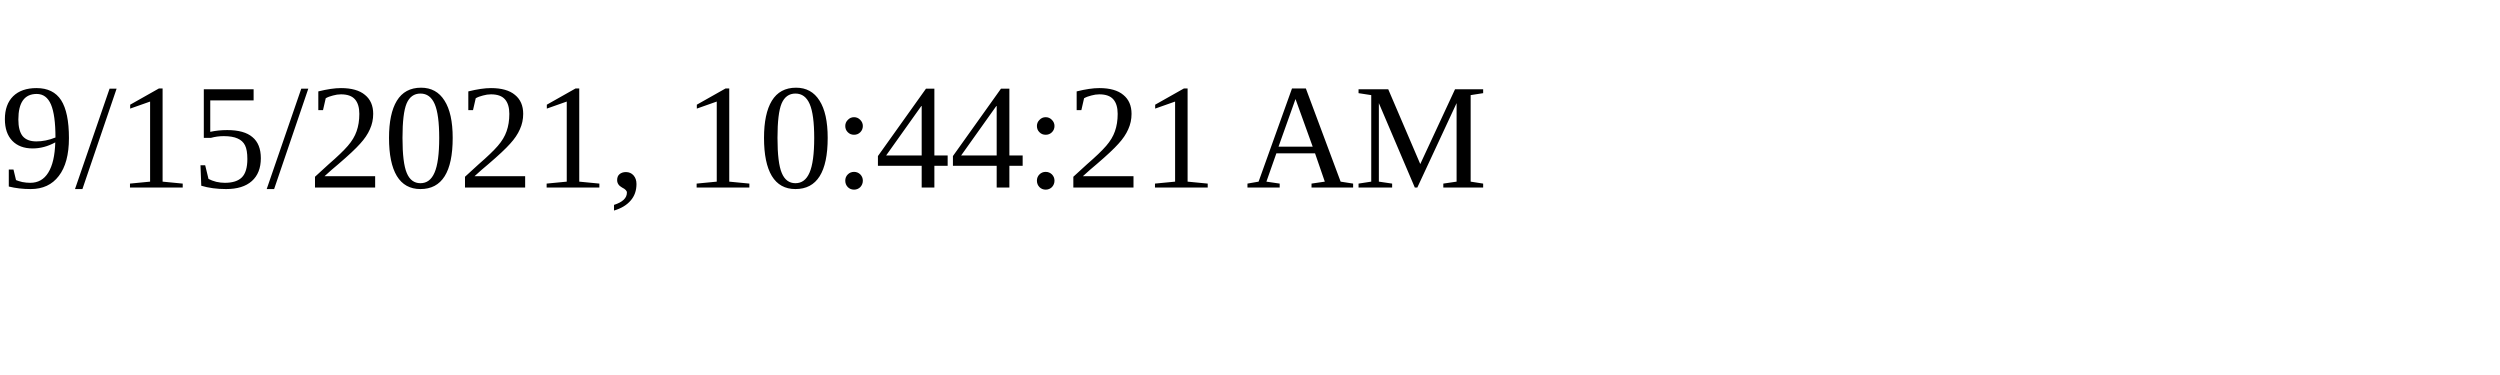
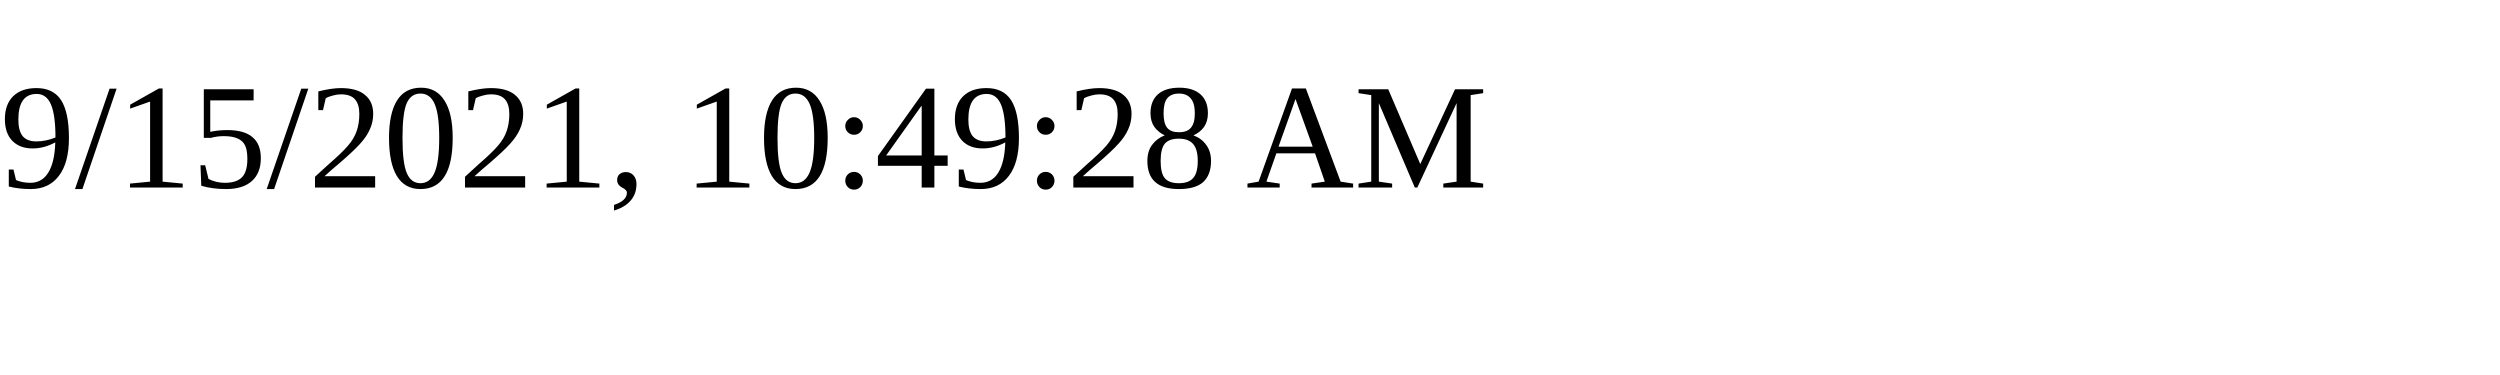
<svg xmlns="http://www.w3.org/2000/svg" height="30" width="200">
-   <text x="0" y="15">9/15/2021, 10:44:21 AM</text>
+   <text x="0" y="15">9/15/2021, 10:49:28 AM</text>
</svg>
